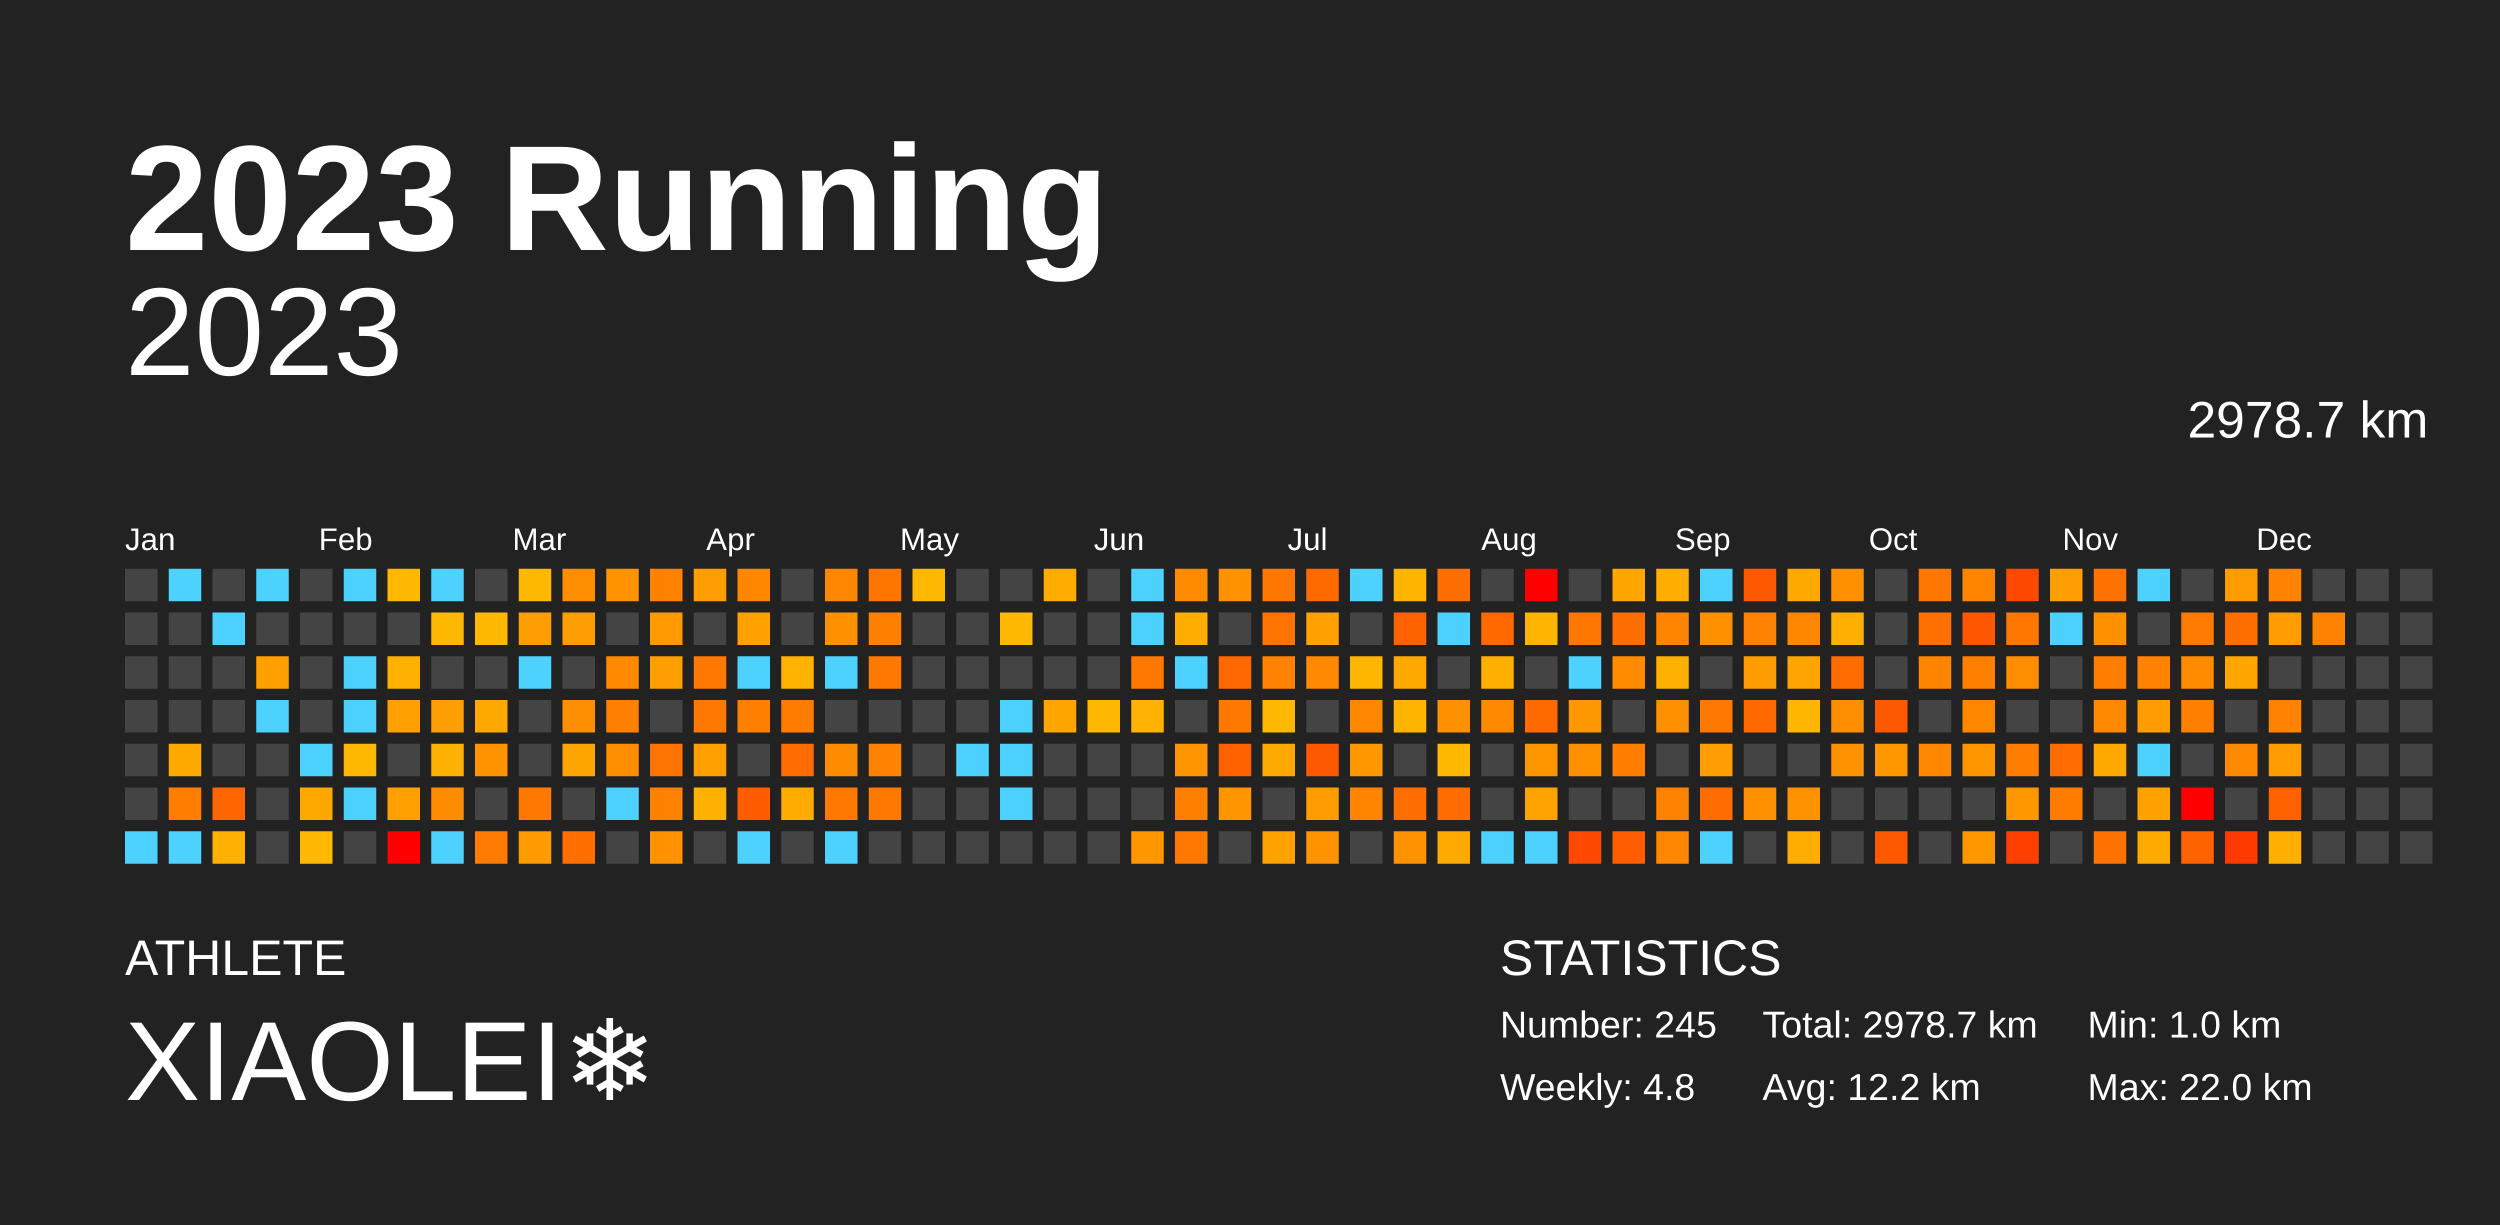
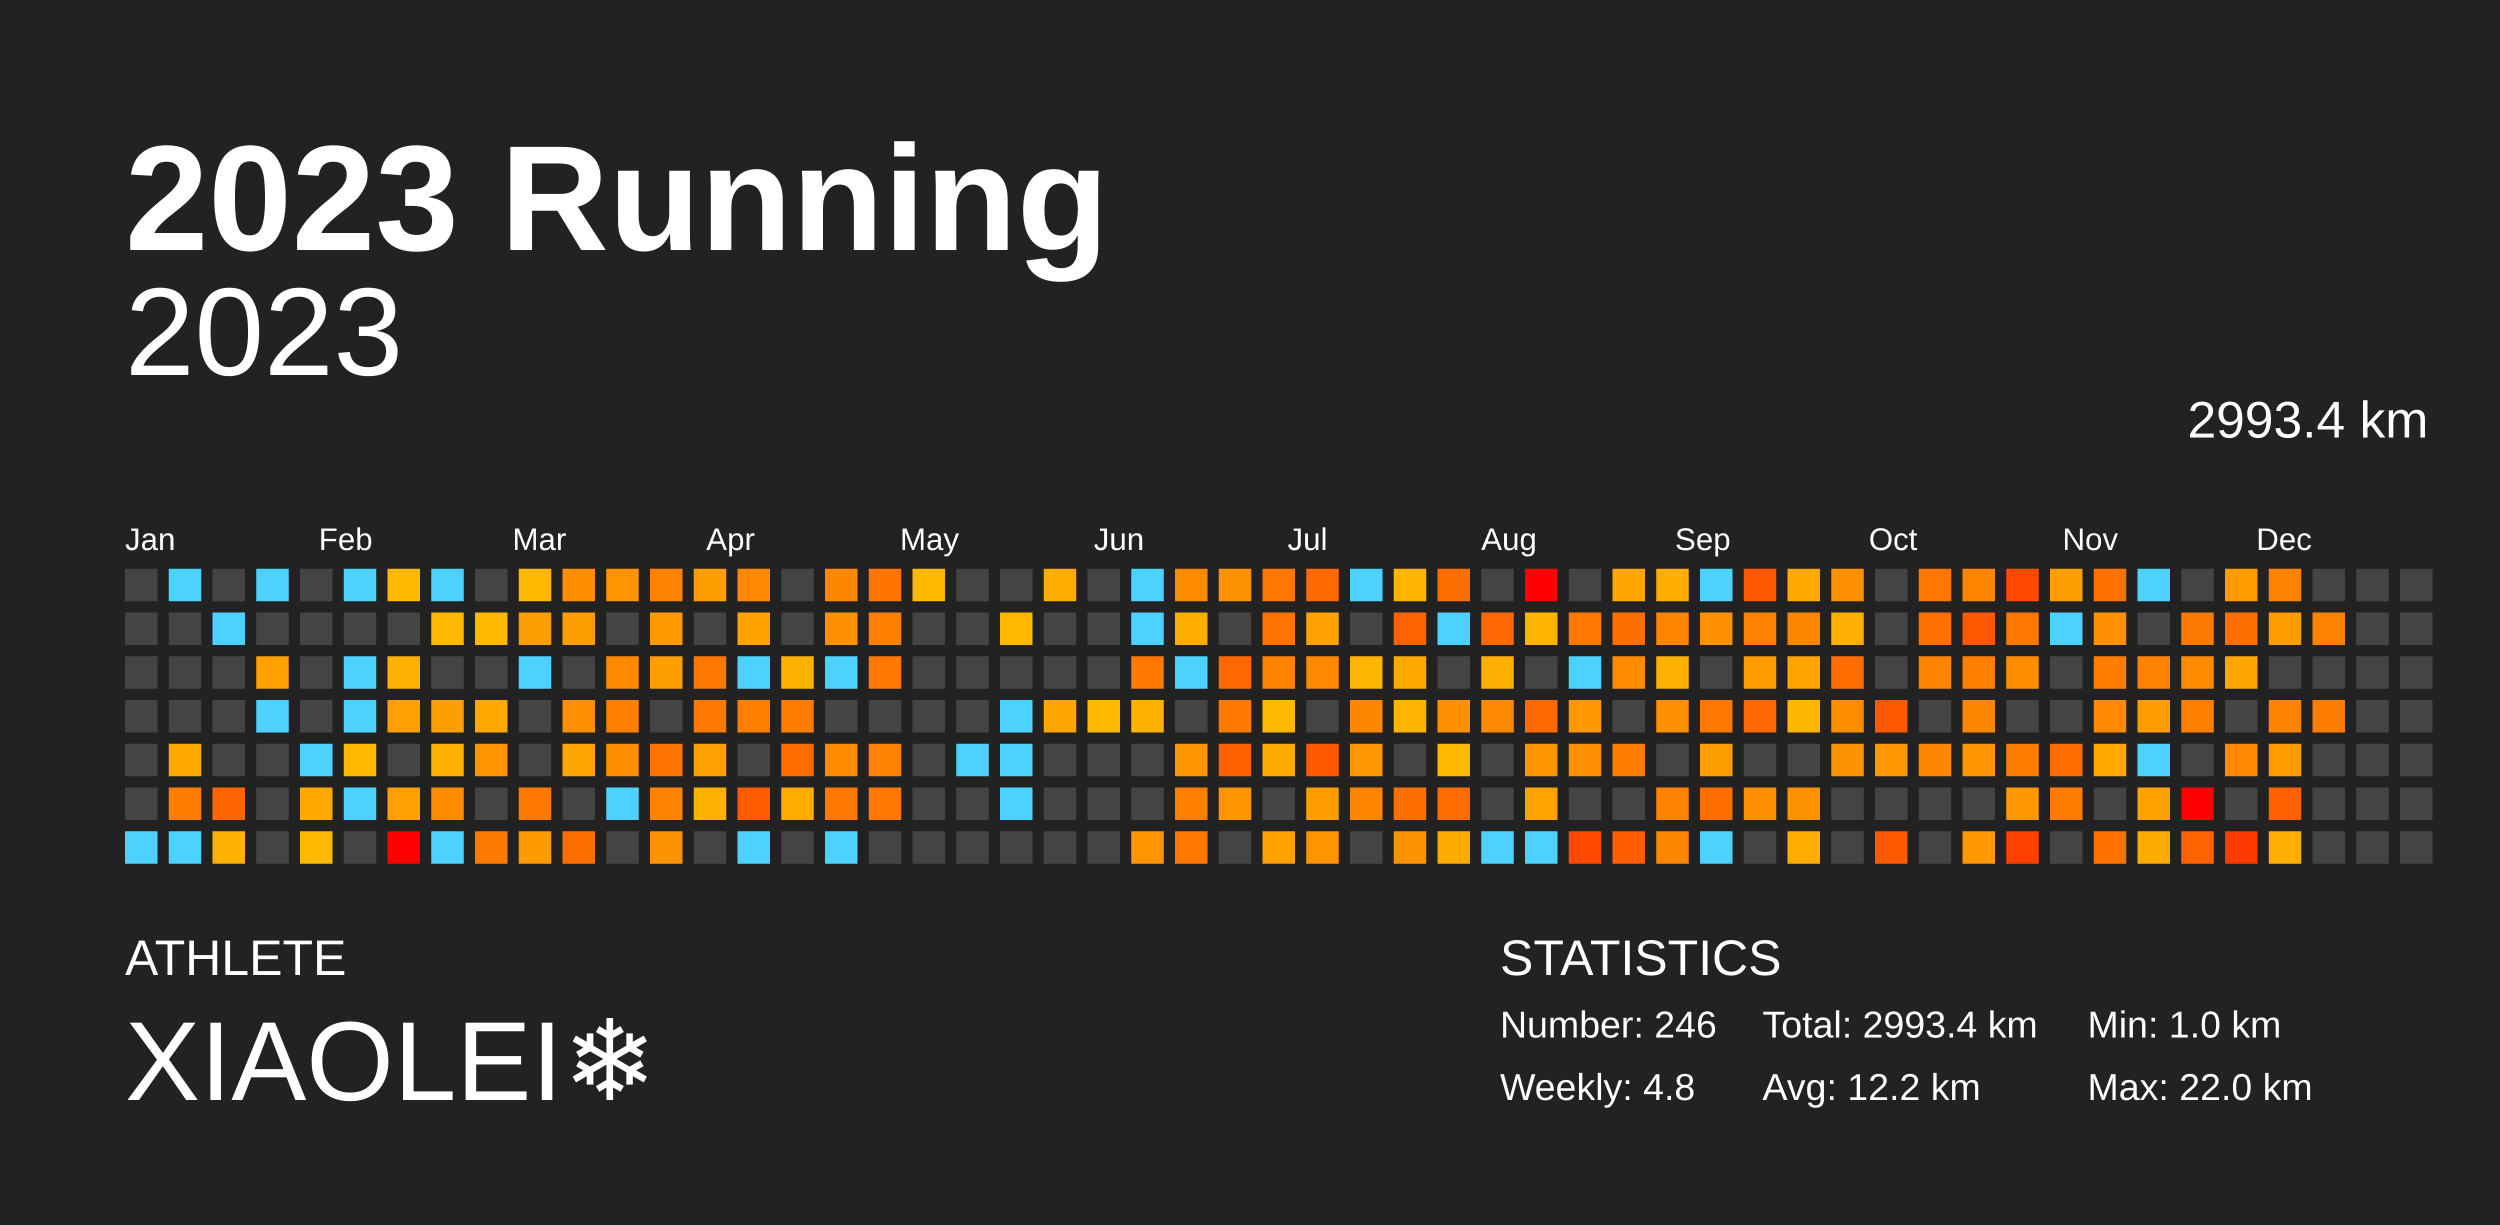
<svg xmlns="http://www.w3.org/2000/svg" baseProfile="full" height="98mm" version="1.1" viewBox="0,0,200,98" width="200mm">
  <defs />
  <rect fill="#222222" height="98" width="200" x="0" y="0" />
  <text fill="#FFFFFF" style="font-size:12px; font-family:Arial; font-weight:bold;" x="10" y="20">2023 Running</text>
  <text fill="#FFFFFF" style="font-size:4px; font-family:Arial" x="10" y="78">ATHLETE</text>
  <text fill="#FFFFFF" style="font-size:9px; font-family:Arial" x="10" y="88">XIAOLEI❄️</text>
  <text fill="#FFFFFF" style="font-size:4px; font-family:Arial" x="120" y="78">STATISTICS</text>
-   <text fill="#FFFFFF" style="font-size:3px; font-family:Arial" x="120" y="83">Number: 245</text>
+   <text fill="#FFFFFF" style="font-size:3px; font-family:Arial" x="120" y="83">Number: 246</text>
  <text fill="#FFFFFF" style="font-size:3px; font-family:Arial" x="120" y="88">Weekly: 4.8</text>
-   <text fill="#FFFFFF" style="font-size:3px; font-family:Arial" x="141" y="83">Total: 2978.7 km</text>
+   <text fill="#FFFFFF" style="font-size:3px; font-family:Arial" x="141" y="83">Total: 2993.4 km</text>
  <text fill="#FFFFFF" style="font-size:3px; font-family:Arial" x="141" y="88">Avg: 12.2 km</text>
  <text fill="#FFFFFF" style="font-size:3px; font-family:Arial" x="167" y="83">Min: 1.0 km</text>
  <text fill="#FFFFFF" style="font-size:3px; font-family:Arial" x="167" y="88">Max: 22.0 km</text>
  <text alignment-baseline="hanging" fill="#FFFFFF" style="font-size:10.0px; font-family:Arial;" x="10" y="30">2023</text>
-   <text alignment-baseline="hanging" fill="#FFFFFF" style="font-size:4.125px; font-family:Arial;" x="175" y="35">2978.7 km</text>
+   <text alignment-baseline="hanging" fill="#FFFFFF" style="font-size:4.125px; font-family:Arial;" x="175" y="35">2993.4 km</text>
  <text fill="#FFFFFF" style="font-size:2.5px; font-family:Arial" x="10.0" y="44">Jan</text>
  <text fill="#FFFFFF" style="font-size:2.5px; font-family:Arial" x="25.5" y="44">Feb</text>
  <text fill="#FFFFFF" style="font-size:2.5px; font-family:Arial" x="41.0" y="44">Mar</text>
  <text fill="#FFFFFF" style="font-size:2.5px; font-family:Arial" x="56.5" y="44">Apr</text>
  <text fill="#FFFFFF" style="font-size:2.5px; font-family:Arial" x="72.0" y="44">May</text>
  <text fill="#FFFFFF" style="font-size:2.5px; font-family:Arial" x="87.5" y="44">Jun</text>
  <text fill="#FFFFFF" style="font-size:2.5px; font-family:Arial" x="103.0" y="44">Jul</text>
  <text fill="#FFFFFF" style="font-size:2.5px; font-family:Arial" x="118.5" y="44">Aug</text>
  <text fill="#FFFFFF" style="font-size:2.5px; font-family:Arial" x="134.0" y="44">Sep</text>
  <text fill="#FFFFFF" style="font-size:2.5px; font-family:Arial" x="149.5" y="44">Oct</text>
  <text fill="#FFFFFF" style="font-size:2.5px; font-family:Arial" x="165.0" y="44">Nov</text>
  <text fill="#FFFFFF" style="font-size:2.5px; font-family:Arial" x="180.5" y="44">Dec</text>
  <rect fill="#444444" height="2.6" width="2.6" x="10.0" y="45.5" />
  <rect fill="#444444" height="2.6" width="2.6" x="10.0" y="49.0" />
  <rect fill="#444444" height="2.6" width="2.6" x="10.0" y="52.5" />
  <rect fill="#444444" height="2.6" width="2.6" x="10.0" y="56.0" />
  <rect fill="#444444" height="2.6" width="2.6" x="10.0" y="59.5" />
  <rect fill="#444444" height="2.6" width="2.6" x="10.0" y="63.0" />
  <rect fill="#4dd2ff" height="2.6" width="2.6" x="10.0" y="66.5" />
  <rect fill="#4dd2ff" height="2.6" width="2.6" x="13.5" y="45.5" />
  <rect fill="#444444" height="2.6" width="2.6" x="13.5" y="49.0" />
  <rect fill="#444444" height="2.6" width="2.6" x="13.5" y="52.5" />
  <rect fill="#444444" height="2.6" width="2.6" x="13.5" y="56.0" />
  <rect fill="#ffa800" height="2.6" width="2.6" x="13.5" y="59.5" />
  <rect fill="#ff7d00" height="2.6" width="2.6" x="13.5" y="63.0" />
  <rect fill="#4dd2ff" height="2.6" width="2.6" x="13.5" y="66.5" />
  <rect fill="#444444" height="2.6" width="2.6" x="17.0" y="45.5" />
  <rect fill="#4dd2ff" height="2.6" width="2.6" x="17.0" y="49.0" />
  <rect fill="#444444" height="2.6" width="2.6" x="17.0" y="52.5" />
  <rect fill="#444444" height="2.6" width="2.6" x="17.0" y="56.0" />
  <rect fill="#444444" height="2.6" width="2.6" x="17.0" y="59.5" />
  <rect fill="#ff6500" height="2.6" width="2.6" x="17.0" y="63.0" />
  <rect fill="#ffb100" height="2.6" width="2.6" x="17.0" y="66.5" />
  <rect fill="#4dd2ff" height="2.6" width="2.6" x="20.5" y="45.5" />
  <rect fill="#444444" height="2.6" width="2.6" x="20.5" y="49.0" />
  <rect fill="#ff9f00" height="2.6" width="2.6" x="20.5" y="52.5" />
  <rect fill="#4dd2ff" height="2.6" width="2.6" x="20.5" y="56.0" />
  <rect fill="#444444" height="2.6" width="2.6" x="20.5" y="59.5" />
  <rect fill="#444444" height="2.6" width="2.6" x="20.5" y="63.0" />
  <rect fill="#444444" height="2.6" width="2.6" x="20.5" y="66.5" />
  <rect fill="#444444" height="2.6" width="2.6" x="24.0" y="45.5" />
  <rect fill="#444444" height="2.6" width="2.6" x="24.0" y="49.0" />
  <rect fill="#444444" height="2.6" width="2.6" x="24.0" y="52.5" />
  <rect fill="#444444" height="2.6" width="2.6" x="24.0" y="56.0" />
  <rect fill="#4dd2ff" height="2.6" width="2.6" x="24.0" y="59.5" />
  <rect fill="#ffa800" height="2.6" width="2.6" x="24.0" y="63.0" />
  <rect fill="#ffb800" height="2.6" width="2.6" x="24.0" y="66.5" />
  <rect fill="#4dd2ff" height="2.6" width="2.6" x="27.5" y="45.5" />
  <rect fill="#444444" height="2.6" width="2.6" x="27.5" y="49.0" />
  <rect fill="#4dd2ff" height="2.6" width="2.6" x="27.5" y="52.5" />
  <rect fill="#4dd2ff" height="2.6" width="2.6" x="27.5" y="56.0" />
  <rect fill="#ffb800" height="2.6" width="2.6" x="27.5" y="59.5" />
  <rect fill="#4dd2ff" height="2.6" width="2.6" x="27.5" y="63.0" />
  <rect fill="#444444" height="2.6" width="2.6" x="27.5" y="66.5" />
  <rect fill="#ffb800" height="2.6" width="2.6" x="31.0" y="45.5" />
  <rect fill="#444444" height="2.6" width="2.6" x="31.0" y="49.0" />
  <rect fill="#ffb100" height="2.6" width="2.6" x="31.0" y="52.5" />
  <rect fill="#ff9f00" height="2.6" width="2.6" x="31.0" y="56.0" />
  <rect fill="#444444" height="2.6" width="2.6" x="31.0" y="59.5" />
  <rect fill="#ffa000" height="2.6" width="2.6" x="31.0" y="63.0" />
  <rect fill="red" height="2.6" width="2.6" x="31.0" y="66.5" />
  <rect fill="#4dd2ff" height="2.6" width="2.6" x="34.5" y="45.5" />
  <rect fill="#ffb800" height="2.6" width="2.6" x="34.5" y="49.0" />
  <rect fill="#444444" height="2.6" width="2.6" x="34.5" y="52.5" />
  <rect fill="#ff9e00" height="2.6" width="2.6" x="34.5" y="56.0" />
  <rect fill="#ffb100" height="2.6" width="2.6" x="34.5" y="59.5" />
  <rect fill="#ff8b00" height="2.6" width="2.6" x="34.5" y="63.0" />
  <rect fill="#4dd2ff" height="2.6" width="2.6" x="34.5" y="66.5" />
  <rect fill="#444444" height="2.6" width="2.6" x="38.0" y="45.5" />
  <rect fill="#ffb800" height="2.6" width="2.6" x="38.0" y="49.0" />
  <rect fill="#444444" height="2.6" width="2.6" x="38.0" y="52.5" />
  <rect fill="#ffa800" height="2.6" width="2.6" x="38.0" y="56.0" />
  <rect fill="#ff9300" height="2.6" width="2.6" x="38.0" y="59.5" />
  <rect fill="#444444" height="2.6" width="2.6" x="38.0" y="63.0" />
  <rect fill="#ff7a00" height="2.6" width="2.6" x="38.0" y="66.5" />
  <rect fill="#ffb800" height="2.6" width="2.6" x="41.5" y="45.5" />
  <rect fill="#ff9e00" height="2.6" width="2.6" x="41.5" y="49.0" />
  <rect fill="#4dd2ff" height="2.6" width="2.6" x="41.5" y="52.5" />
  <rect fill="#444444" height="2.6" width="2.6" x="41.5" y="56.0" />
  <rect fill="#444444" height="2.6" width="2.6" x="41.5" y="59.5" />
  <rect fill="#ff7900" height="2.6" width="2.6" x="41.5" y="63.0" />
  <rect fill="#ff9a00" height="2.6" width="2.6" x="41.5" y="66.5" />
  <rect fill="#ff8d00" height="2.6" width="2.6" x="45.0" y="45.5" />
  <rect fill="#ff9e00" height="2.6" width="2.6" x="45.0" y="49.0" />
  <rect fill="#444444" height="2.6" width="2.6" x="45.0" y="52.5" />
  <rect fill="#ff8e00" height="2.6" width="2.6" x="45.0" y="56.0" />
  <rect fill="#ffa600" height="2.6" width="2.6" x="45.0" y="59.5" />
  <rect fill="#444444" height="2.6" width="2.6" x="45.0" y="63.0" />
  <rect fill="#ff6f00" height="2.6" width="2.6" x="45.0" y="66.5" />
  <rect fill="#ff9400" height="2.6" width="2.6" x="48.5" y="45.5" />
  <rect fill="#444444" height="2.6" width="2.6" x="48.5" y="49.0" />
  <rect fill="#ff8a00" height="2.6" width="2.6" x="48.5" y="52.5" />
  <rect fill="#ff8000" height="2.6" width="2.6" x="48.5" y="56.0" />
  <rect fill="#ff8d00" height="2.6" width="2.6" x="48.5" y="59.5" />
  <rect fill="#4dd2ff" height="2.6" width="2.6" x="48.5" y="63.0" />
  <rect fill="#444444" height="2.6" width="2.6" x="48.5" y="66.5" />
  <rect fill="#ff8200" height="2.6" width="2.6" x="52.0" y="45.5" />
  <rect fill="#ff9900" height="2.6" width="2.6" x="52.0" y="49.0" />
  <rect fill="#ff9e00" height="2.6" width="2.6" x="52.0" y="52.5" />
  <rect fill="#444444" height="2.6" width="2.6" x="52.0" y="56.0" />
  <rect fill="#ff7300" height="2.6" width="2.6" x="52.0" y="59.5" />
  <rect fill="#ff8200" height="2.6" width="2.6" x="52.0" y="63.0" />
  <rect fill="#ff9200" height="2.6" width="2.6" x="52.0" y="66.5" />
  <rect fill="#ff9e00" height="2.6" width="2.6" x="55.5" y="45.5" />
  <rect fill="#444444" height="2.6" width="2.6" x="55.5" y="49.0" />
  <rect fill="#ff7800" height="2.6" width="2.6" x="55.5" y="52.5" />
  <rect fill="#ff7800" height="2.6" width="2.6" x="55.5" y="56.0" />
  <rect fill="#ff9f00" height="2.6" width="2.6" x="55.5" y="59.5" />
  <rect fill="#ffb100" height="2.6" width="2.6" x="55.5" y="63.0" />
  <rect fill="#444444" height="2.6" width="2.6" x="55.5" y="66.5" />
  <rect fill="#ff8800" height="2.6" width="2.6" x="59.0" y="45.5" />
  <rect fill="#ffa200" height="2.6" width="2.6" x="59.0" y="49.0" />
  <rect fill="#4dd2ff" height="2.6" width="2.6" x="59.0" y="52.5" />
  <rect fill="#ff8000" height="2.6" width="2.6" x="59.0" y="56.0" />
  <rect fill="#444444" height="2.6" width="2.6" x="59.0" y="59.5" />
  <rect fill="#ff5c00" height="2.6" width="2.6" x="59.0" y="63.0" />
  <rect fill="#4dd2ff" height="2.6" width="2.6" x="59.0" y="66.5" />
  <rect fill="#444444" height="2.6" width="2.6" x="62.5" y="45.5" />
  <rect fill="#444444" height="2.6" width="2.6" x="62.5" y="49.0" />
  <rect fill="#ffb200" height="2.6" width="2.6" x="62.5" y="52.5" />
  <rect fill="#ff7c00" height="2.6" width="2.6" x="62.5" y="56.0" />
  <rect fill="#ff6d00" height="2.6" width="2.6" x="62.5" y="59.5" />
  <rect fill="#ffab00" height="2.6" width="2.6" x="62.5" y="63.0" />
  <rect fill="#444444" height="2.6" width="2.6" x="62.5" y="66.5" />
  <rect fill="#ff8700" height="2.6" width="2.6" x="66.0" y="45.5" />
  <rect fill="#ff9000" height="2.6" width="2.6" x="66.0" y="49.0" />
  <rect fill="#4dd2ff" height="2.6" width="2.6" x="66.0" y="52.5" />
  <rect fill="#444444" height="2.6" width="2.6" x="66.0" y="56.0" />
  <rect fill="#ff8b00" height="2.6" width="2.6" x="66.0" y="59.5" />
  <rect fill="#ff7800" height="2.6" width="2.6" x="66.0" y="63.0" />
  <rect fill="#4dd2ff" height="2.6" width="2.6" x="66.0" y="66.5" />
  <rect fill="#ff7500" height="2.6" width="2.6" x="69.5" y="45.5" />
  <rect fill="#ff8000" height="2.6" width="2.6" x="69.5" y="49.0" />
  <rect fill="#ff7800" height="2.6" width="2.6" x="69.5" y="52.5" />
  <rect fill="#444444" height="2.6" width="2.6" x="69.5" y="56.0" />
  <rect fill="#ff8200" height="2.6" width="2.6" x="69.5" y="59.5" />
  <rect fill="#ff7800" height="2.6" width="2.6" x="69.5" y="63.0" />
  <rect fill="#444444" height="2.6" width="2.6" x="69.5" y="66.5" />
  <rect fill="#ffb800" height="2.6" width="2.6" x="73.0" y="45.5" />
  <rect fill="#444444" height="2.6" width="2.6" x="73.0" y="49.0" />
  <rect fill="#444444" height="2.6" width="2.6" x="73.0" y="52.5" />
  <rect fill="#444444" height="2.6" width="2.6" x="73.0" y="56.0" />
  <rect fill="#444444" height="2.6" width="2.6" x="73.0" y="59.5" />
  <rect fill="#444444" height="2.6" width="2.6" x="73.0" y="63.0" />
  <rect fill="#444444" height="2.6" width="2.6" x="73.0" y="66.5" />
  <rect fill="#444444" height="2.6" width="2.6" x="76.5" y="45.5" />
  <rect fill="#444444" height="2.6" width="2.6" x="76.5" y="49.0" />
  <rect fill="#444444" height="2.6" width="2.6" x="76.5" y="52.5" />
  <rect fill="#444444" height="2.6" width="2.6" x="76.5" y="56.0" />
  <rect fill="#4dd2ff" height="2.6" width="2.6" x="76.5" y="59.5" />
  <rect fill="#444444" height="2.6" width="2.6" x="76.5" y="63.0" />
  <rect fill="#444444" height="2.6" width="2.6" x="76.5" y="66.5" />
  <rect fill="#444444" height="2.6" width="2.6" x="80.0" y="45.5" />
  <rect fill="#ffb800" height="2.6" width="2.6" x="80.0" y="49.0" />
  <rect fill="#444444" height="2.6" width="2.6" x="80.0" y="52.5" />
  <rect fill="#4dd2ff" height="2.6" width="2.6" x="80.0" y="56.0" />
  <rect fill="#4dd2ff" height="2.6" width="2.6" x="80.0" y="59.5" />
  <rect fill="#4dd2ff" height="2.6" width="2.6" x="80.0" y="63.0" />
  <rect fill="#444444" height="2.6" width="2.6" x="80.0" y="66.5" />
  <rect fill="#ffab00" height="2.6" width="2.6" x="83.5" y="45.5" />
  <rect fill="#444444" height="2.6" width="2.6" x="83.5" y="49.0" />
  <rect fill="#444444" height="2.6" width="2.6" x="83.5" y="52.5" />
  <rect fill="#ffa500" height="2.6" width="2.6" x="83.5" y="56.0" />
  <rect fill="#444444" height="2.6" width="2.6" x="83.5" y="59.5" />
  <rect fill="#444444" height="2.6" width="2.6" x="83.5" y="63.0" />
  <rect fill="#444444" height="2.6" width="2.6" x="83.5" y="66.5" />
  <rect fill="#444444" height="2.6" width="2.6" x="87.0" y="45.5" />
  <rect fill="#444444" height="2.6" width="2.6" x="87.0" y="49.0" />
  <rect fill="#444444" height="2.6" width="2.6" x="87.0" y="52.5" />
  <rect fill="#ffb800" height="2.6" width="2.6" x="87.0" y="56.0" />
  <rect fill="#444444" height="2.6" width="2.6" x="87.0" y="59.5" />
  <rect fill="#444444" height="2.6" width="2.6" x="87.0" y="63.0" />
  <rect fill="#444444" height="2.6" width="2.6" x="87.0" y="66.5" />
  <rect fill="#4dd2ff" height="2.6" width="2.6" x="90.5" y="45.5" />
  <rect fill="#4dd2ff" height="2.6" width="2.6" x="90.5" y="49.0" />
  <rect fill="#ff7800" height="2.6" width="2.6" x="90.5" y="52.5" />
  <rect fill="#ffb200" height="2.6" width="2.6" x="90.5" y="56.0" />
  <rect fill="#444444" height="2.6" width="2.6" x="90.5" y="59.5" />
  <rect fill="#444444" height="2.6" width="2.6" x="90.5" y="63.0" />
  <rect fill="#ff9600" height="2.6" width="2.6" x="90.5" y="66.5" />
  <rect fill="#ff8b00" height="2.6" width="2.6" x="94.0" y="45.5" />
  <rect fill="#ffae00" height="2.6" width="2.6" x="94.0" y="49.0" />
  <rect fill="#4dd2ff" height="2.6" width="2.6" x="94.0" y="52.5" />
  <rect fill="#444444" height="2.6" width="2.6" x="94.0" y="56.0" />
  <rect fill="#ff9500" height="2.6" width="2.6" x="94.0" y="59.5" />
  <rect fill="#ff8000" height="2.6" width="2.6" x="94.0" y="63.0" />
  <rect fill="#ff7800" height="2.6" width="2.6" x="94.0" y="66.5" />
  <rect fill="#ff9200" height="2.6" width="2.6" x="97.5" y="45.5" />
  <rect fill="#444444" height="2.6" width="2.6" x="97.5" y="49.0" />
  <rect fill="#ff6700" height="2.6" width="2.6" x="97.5" y="52.5" />
  <rect fill="#ff7900" height="2.6" width="2.6" x="97.5" y="56.0" />
  <rect fill="#ff6100" height="2.6" width="2.6" x="97.5" y="59.5" />
  <rect fill="#ff9500" height="2.6" width="2.6" x="97.5" y="63.0" />
  <rect fill="#444444" height="2.6" width="2.6" x="97.5" y="66.5" />
  <rect fill="#ff7700" height="2.6" width="2.6" x="101.0" y="45.5" />
  <rect fill="#ff7300" height="2.6" width="2.6" x="101.0" y="49.0" />
  <rect fill="#ff8200" height="2.6" width="2.6" x="101.0" y="52.5" />
  <rect fill="#ffb800" height="2.6" width="2.6" x="101.0" y="56.0" />
  <rect fill="#ffaa00" height="2.6" width="2.6" x="101.0" y="59.5" />
  <rect fill="#444444" height="2.6" width="2.6" x="101.0" y="63.0" />
  <rect fill="#ffa200" height="2.6" width="2.6" x="101.0" y="66.5" />
  <rect fill="#ff6a00" height="2.6" width="2.6" x="104.5" y="45.5" />
  <rect fill="#ffa100" height="2.6" width="2.6" x="104.5" y="49.0" />
  <rect fill="#ff8900" height="2.6" width="2.6" x="104.5" y="52.5" />
  <rect fill="#444444" height="2.6" width="2.6" x="104.5" y="56.0" />
  <rect fill="#ff5900" height="2.6" width="2.6" x="104.5" y="59.5" />
  <rect fill="#ff9d00" height="2.6" width="2.6" x="104.5" y="63.0" />
  <rect fill="#ff9400" height="2.6" width="2.6" x="104.5" y="66.5" />
  <rect fill="#4dd2ff" height="2.6" width="2.6" x="108.0" y="45.5" />
  <rect fill="#444444" height="2.6" width="2.6" x="108.0" y="49.0" />
  <rect fill="#ffb600" height="2.6" width="2.6" x="108.0" y="52.5" />
  <rect fill="#ff8700" height="2.6" width="2.6" x="108.0" y="56.0" />
  <rect fill="#ff9700" height="2.6" width="2.6" x="108.0" y="59.5" />
  <rect fill="#ff8500" height="2.6" width="2.6" x="108.0" y="63.0" />
  <rect fill="#444444" height="2.6" width="2.6" x="108.0" y="66.5" />
  <rect fill="#ffb400" height="2.6" width="2.6" x="111.5" y="45.5" />
  <rect fill="#ff6300" height="2.6" width="2.6" x="111.5" y="49.0" />
  <rect fill="#ffa800" height="2.6" width="2.6" x="111.5" y="52.5" />
  <rect fill="#ffb500" height="2.6" width="2.6" x="111.5" y="56.0" />
  <rect fill="#444444" height="2.6" width="2.6" x="111.5" y="59.5" />
  <rect fill="#ff6e00" height="2.6" width="2.6" x="111.5" y="63.0" />
  <rect fill="#ff9200" height="2.6" width="2.6" x="111.5" y="66.5" />
  <rect fill="#ff6e00" height="2.6" width="2.6" x="115.0" y="45.5" />
  <rect fill="#4dd2ff" height="2.6" width="2.6" x="115.0" y="49.0" />
  <rect fill="#444444" height="2.6" width="2.6" x="115.0" y="52.5" />
  <rect fill="#ff9100" height="2.6" width="2.6" x="115.0" y="56.0" />
  <rect fill="#ffb800" height="2.6" width="2.6" x="115.0" y="59.5" />
  <rect fill="#ff6c00" height="2.6" width="2.6" x="115.0" y="63.0" />
  <rect fill="#ffaa00" height="2.6" width="2.6" x="115.0" y="66.5" />
  <rect fill="#444444" height="2.6" width="2.6" x="118.5" y="45.5" />
  <rect fill="#ff6900" height="2.6" width="2.6" x="118.5" y="49.0" />
  <rect fill="#ffaf00" height="2.6" width="2.6" x="118.5" y="52.5" />
  <rect fill="#ff8900" height="2.6" width="2.6" x="118.5" y="56.0" />
  <rect fill="#444444" height="2.6" width="2.6" x="118.5" y="59.5" />
  <rect fill="#444444" height="2.6" width="2.6" x="118.5" y="63.0" />
  <rect fill="#4dd2ff" height="2.6" width="2.6" x="118.5" y="66.5" />
  <rect fill="red" height="2.6" width="2.6" x="122.0" y="45.5" />
  <rect fill="#ffb400" height="2.6" width="2.6" x="122.0" y="49.0" />
  <rect fill="#444444" height="2.6" width="2.6" x="122.0" y="52.5" />
  <rect fill="#ff6a00" height="2.6" width="2.6" x="122.0" y="56.0" />
  <rect fill="#ff9600" height="2.6" width="2.6" x="122.0" y="59.5" />
  <rect fill="#ffa300" height="2.6" width="2.6" x="122.0" y="63.0" />
  <rect fill="#4dd2ff" height="2.6" width="2.6" x="122.0" y="66.5" />
  <rect fill="#444444" height="2.6" width="2.6" x="125.5" y="45.5" />
  <rect fill="#ff7700" height="2.6" width="2.6" x="125.5" y="49.0" />
  <rect fill="#4dd2ff" height="2.6" width="2.6" x="125.5" y="52.5" />
  <rect fill="#ff9700" height="2.6" width="2.6" x="125.5" y="56.0" />
  <rect fill="#ff9000" height="2.6" width="2.6" x="125.5" y="59.5" />
  <rect fill="#444444" height="2.6" width="2.6" x="125.5" y="63.0" />
  <rect fill="#ff4900" height="2.6" width="2.6" x="125.5" y="66.5" />
  <rect fill="#ffa600" height="2.6" width="2.6" x="129.0" y="45.5" />
  <rect fill="#ff6e00" height="2.6" width="2.6" x="129.0" y="49.0" />
  <rect fill="#ff8b00" height="2.6" width="2.6" x="129.0" y="52.5" />
  <rect fill="#444444" height="2.6" width="2.6" x="129.0" y="56.0" />
  <rect fill="#ff7e00" height="2.6" width="2.6" x="129.0" y="59.5" />
  <rect fill="#444444" height="2.6" width="2.6" x="129.0" y="63.0" />
  <rect fill="#ff5d00" height="2.6" width="2.6" x="129.0" y="66.5" />
  <rect fill="#ffae00" height="2.6" width="2.6" x="132.5" y="45.5" />
  <rect fill="#ff8500" height="2.6" width="2.6" x="132.5" y="49.0" />
  <rect fill="#ffb100" height="2.6" width="2.6" x="132.5" y="52.5" />
  <rect fill="#ff9000" height="2.6" width="2.6" x="132.5" y="56.0" />
  <rect fill="#444444" height="2.6" width="2.6" x="132.5" y="59.5" />
  <rect fill="#ff8200" height="2.6" width="2.6" x="132.5" y="63.0" />
  <rect fill="#ff8600" height="2.6" width="2.6" x="132.5" y="66.5" />
  <rect fill="#4dd2ff" height="2.6" width="2.6" x="136.0" y="45.5" />
  <rect fill="#ff9100" height="2.6" width="2.6" x="136.0" y="49.0" />
  <rect fill="#444444" height="2.6" width="2.6" x="136.0" y="52.5" />
  <rect fill="#ff7800" height="2.6" width="2.6" x="136.0" y="56.0" />
  <rect fill="#ff9e00" height="2.6" width="2.6" x="136.0" y="59.5" />
  <rect fill="#ff6d00" height="2.6" width="2.6" x="136.0" y="63.0" />
  <rect fill="#4dd2ff" height="2.6" width="2.6" x="136.0" y="66.5" />
  <rect fill="#ff5900" height="2.6" width="2.6" x="139.5" y="45.5" />
  <rect fill="#ff8200" height="2.6" width="2.6" x="139.5" y="49.0" />
  <rect fill="#ff9d00" height="2.6" width="2.6" x="139.5" y="52.5" />
  <rect fill="#ff6900" height="2.6" width="2.6" x="139.5" y="56.0" />
  <rect fill="#444444" height="2.6" width="2.6" x="139.5" y="59.5" />
  <rect fill="#ff9000" height="2.6" width="2.6" x="139.5" y="63.0" />
  <rect fill="#444444" height="2.6" width="2.6" x="139.5" y="66.5" />
  <rect fill="#ffa900" height="2.6" width="2.6" x="143.0" y="45.5" />
  <rect fill="#ff8700" height="2.6" width="2.6" x="143.0" y="49.0" />
  <rect fill="#ffa400" height="2.6" width="2.6" x="143.0" y="52.5" />
  <rect fill="#ffb600" height="2.6" width="2.6" x="143.0" y="56.0" />
  <rect fill="#444444" height="2.6" width="2.6" x="143.0" y="59.5" />
  <rect fill="#ff9200" height="2.6" width="2.6" x="143.0" y="63.0" />
  <rect fill="#ffad00" height="2.6" width="2.6" x="143.0" y="66.5" />
  <rect fill="#ff9100" height="2.6" width="2.6" x="146.5" y="45.5" />
  <rect fill="#ffaf00" height="2.6" width="2.6" x="146.5" y="49.0" />
  <rect fill="#ff6c00" height="2.6" width="2.6" x="146.5" y="52.5" />
  <rect fill="#ff8d00" height="2.6" width="2.6" x="146.5" y="56.0" />
  <rect fill="#ff9200" height="2.6" width="2.6" x="146.5" y="59.5" />
  <rect fill="#444444" height="2.6" width="2.6" x="146.5" y="63.0" />
  <rect fill="#444444" height="2.6" width="2.6" x="146.5" y="66.5" />
  <rect fill="#444444" height="2.6" width="2.6" x="150.0" y="45.5" />
  <rect fill="#444444" height="2.6" width="2.6" x="150.0" y="49.0" />
  <rect fill="#444444" height="2.6" width="2.6" x="150.0" y="52.5" />
  <rect fill="#ff5900" height="2.6" width="2.6" x="150.0" y="56.0" />
  <rect fill="#ff9800" height="2.6" width="2.6" x="150.0" y="59.5" />
  <rect fill="#444444" height="2.6" width="2.6" x="150.0" y="63.0" />
  <rect fill="#ff5900" height="2.6" width="2.6" x="150.0" y="66.5" />
  <rect fill="#ff7700" height="2.6" width="2.6" x="153.5" y="45.5" />
  <rect fill="#ff7000" height="2.6" width="2.6" x="153.5" y="49.0" />
  <rect fill="#ff8400" height="2.6" width="2.6" x="153.5" y="52.5" />
  <rect fill="#444444" height="2.6" width="2.6" x="153.5" y="56.0" />
  <rect fill="#ff8600" height="2.6" width="2.6" x="153.5" y="59.5" />
  <rect fill="#444444" height="2.6" width="2.6" x="153.5" y="63.0" />
  <rect fill="#444444" height="2.6" width="2.6" x="153.5" y="66.5" />
  <rect fill="#ff8500" height="2.6" width="2.6" x="157.0" y="45.5" />
  <rect fill="#ff5700" height="2.6" width="2.6" x="157.0" y="49.0" />
  <rect fill="#ff8000" height="2.6" width="2.6" x="157.0" y="52.5" />
  <rect fill="#ff8700" height="2.6" width="2.6" x="157.0" y="56.0" />
  <rect fill="#ff9600" height="2.6" width="2.6" x="157.0" y="59.5" />
  <rect fill="#444444" height="2.6" width="2.6" x="157.0" y="63.0" />
  <rect fill="#ff9700" height="2.6" width="2.6" x="157.0" y="66.5" />
  <rect fill="#ff4900" height="2.6" width="2.6" x="160.5" y="45.5" />
  <rect fill="#ff7700" height="2.6" width="2.6" x="160.5" y="49.0" />
  <rect fill="#ff8d00" height="2.6" width="2.6" x="160.5" y="52.5" />
  <rect fill="#444444" height="2.6" width="2.6" x="160.5" y="56.0" />
  <rect fill="#ff7d00" height="2.6" width="2.6" x="160.5" y="59.5" />
  <rect fill="#ff9700" height="2.6" width="2.6" x="160.5" y="63.0" />
  <rect fill="#ff3f00" height="2.6" width="2.6" x="160.5" y="66.5" />
  <rect fill="#ff9e00" height="2.6" width="2.6" x="164.0" y="45.5" />
  <rect fill="#4dd2ff" height="2.6" width="2.6" x="164.0" y="49.0" />
  <rect fill="#444444" height="2.6" width="2.6" x="164.0" y="52.5" />
  <rect fill="#444444" height="2.6" width="2.6" x="164.0" y="56.0" />
  <rect fill="#ff6d00" height="2.6" width="2.6" x="164.0" y="59.5" />
  <rect fill="#ff7c00" height="2.6" width="2.6" x="164.0" y="63.0" />
  <rect fill="#444444" height="2.6" width="2.6" x="164.0" y="66.5" />
  <rect fill="#ff7200" height="2.6" width="2.6" x="167.5" y="45.5" />
  <rect fill="#ff9000" height="2.6" width="2.6" x="167.5" y="49.0" />
  <rect fill="#ff7d00" height="2.6" width="2.6" x="167.5" y="52.5" />
  <rect fill="#ff8900" height="2.6" width="2.6" x="167.5" y="56.0" />
  <rect fill="#ffa900" height="2.6" width="2.6" x="167.5" y="59.5" />
  <rect fill="#444444" height="2.6" width="2.6" x="167.5" y="63.0" />
  <rect fill="#ff7200" height="2.6" width="2.6" x="167.5" y="66.5" />
  <rect fill="#4dd2ff" height="2.6" width="2.6" x="171.0" y="45.5" />
  <rect fill="#444444" height="2.6" width="2.6" x="171.0" y="49.0" />
  <rect fill="#ff8300" height="2.6" width="2.6" x="171.0" y="52.5" />
  <rect fill="#ff9c00" height="2.6" width="2.6" x="171.0" y="56.0" />
  <rect fill="#4dd2ff" height="2.6" width="2.6" x="171.0" y="59.5" />
  <rect fill="#ffa200" height="2.6" width="2.6" x="171.0" y="63.0" />
  <rect fill="#ffaa00" height="2.6" width="2.6" x="171.0" y="66.5" />
  <rect fill="#444444" height="2.6" width="2.6" x="174.5" y="45.5" />
  <rect fill="#ff7a00" height="2.6" width="2.6" x="174.5" y="49.0" />
  <rect fill="#ff8b00" height="2.6" width="2.6" x="174.5" y="52.5" />
  <rect fill="#ff8000" height="2.6" width="2.6" x="174.5" y="56.0" />
  <rect fill="#444444" height="2.6" width="2.6" x="174.5" y="59.5" />
  <rect fill="red" height="2.6" width="2.6" x="174.5" y="63.0" />
  <rect fill="#ff6200" height="2.6" width="2.6" x="174.5" y="66.5" />
  <rect fill="#ff9c00" height="2.6" width="2.6" x="178.0" y="45.5" />
  <rect fill="#ff6f00" height="2.6" width="2.6" x="178.0" y="49.0" />
  <rect fill="#ffa600" height="2.6" width="2.6" x="178.0" y="52.5" />
  <rect fill="#444444" height="2.6" width="2.6" x="178.0" y="56.0" />
  <rect fill="#ff8900" height="2.6" width="2.6" x="178.0" y="59.5" />
  <rect fill="#444444" height="2.6" width="2.6" x="178.0" y="63.0" />
  <rect fill="#ff3a00" height="2.6" width="2.6" x="178.0" y="66.5" />
  <rect fill="#ff8200" height="2.6" width="2.6" x="181.5" y="45.5" />
  <rect fill="#ff9c00" height="2.6" width="2.6" x="181.5" y="49.0" />
  <rect fill="#444444" height="2.6" width="2.6" x="181.5" y="52.5" />
  <rect fill="#ff8200" height="2.6" width="2.6" x="181.5" y="56.0" />
  <rect fill="#ff9d00" height="2.6" width="2.6" x="181.5" y="59.5" />
  <rect fill="#ff6100" height="2.6" width="2.6" x="181.5" y="63.0" />
  <rect fill="#ffaf00" height="2.6" width="2.6" x="181.5" y="66.5" />
  <rect fill="#444444" height="2.6" width="2.6" x="185.0" y="45.5" />
  <rect fill="#ff8300" height="2.6" width="2.6" x="185.0" y="49.0" />
  <rect fill="#444444" height="2.6" width="2.6" x="185.0" y="52.5" />
-   <rect fill="#444444" height="2.6" width="2.6" x="185.0" y="56.0" />
+   <rect fill="#ff7d00" height="2.6" width="2.6" x="185.0" y="56.0" />
  <rect fill="#444444" height="2.6" width="2.6" x="185.0" y="59.5" />
  <rect fill="#444444" height="2.6" width="2.6" x="185.0" y="63.0" />
  <rect fill="#444444" height="2.6" width="2.6" x="185.0" y="66.5" />
  <rect fill="#444444" height="2.6" width="2.6" x="188.5" y="45.5" />
  <rect fill="#444444" height="2.6" width="2.6" x="188.5" y="49.0" />
  <rect fill="#444444" height="2.6" width="2.6" x="188.5" y="52.5" />
  <rect fill="#444444" height="2.6" width="2.6" x="188.5" y="56.0" />
  <rect fill="#444444" height="2.6" width="2.6" x="188.5" y="59.5" />
  <rect fill="#444444" height="2.6" width="2.6" x="188.5" y="63.0" />
  <rect fill="#444444" height="2.6" width="2.6" x="188.5" y="66.5" />
  <rect fill="#444444" height="2.6" width="2.6" x="192.0" y="45.5" />
  <rect fill="#444444" height="2.6" width="2.6" x="192.0" y="49.0" />
  <rect fill="#444444" height="2.6" width="2.6" x="192.0" y="52.5" />
  <rect fill="#444444" height="2.6" width="2.6" x="192.0" y="56.0" />
  <rect fill="#444444" height="2.6" width="2.6" x="192.0" y="59.5" />
  <rect fill="#444444" height="2.6" width="2.6" x="192.0" y="63.0" />
  <rect fill="#444444" height="2.6" width="2.6" x="192.0" y="66.5" />
</svg>
